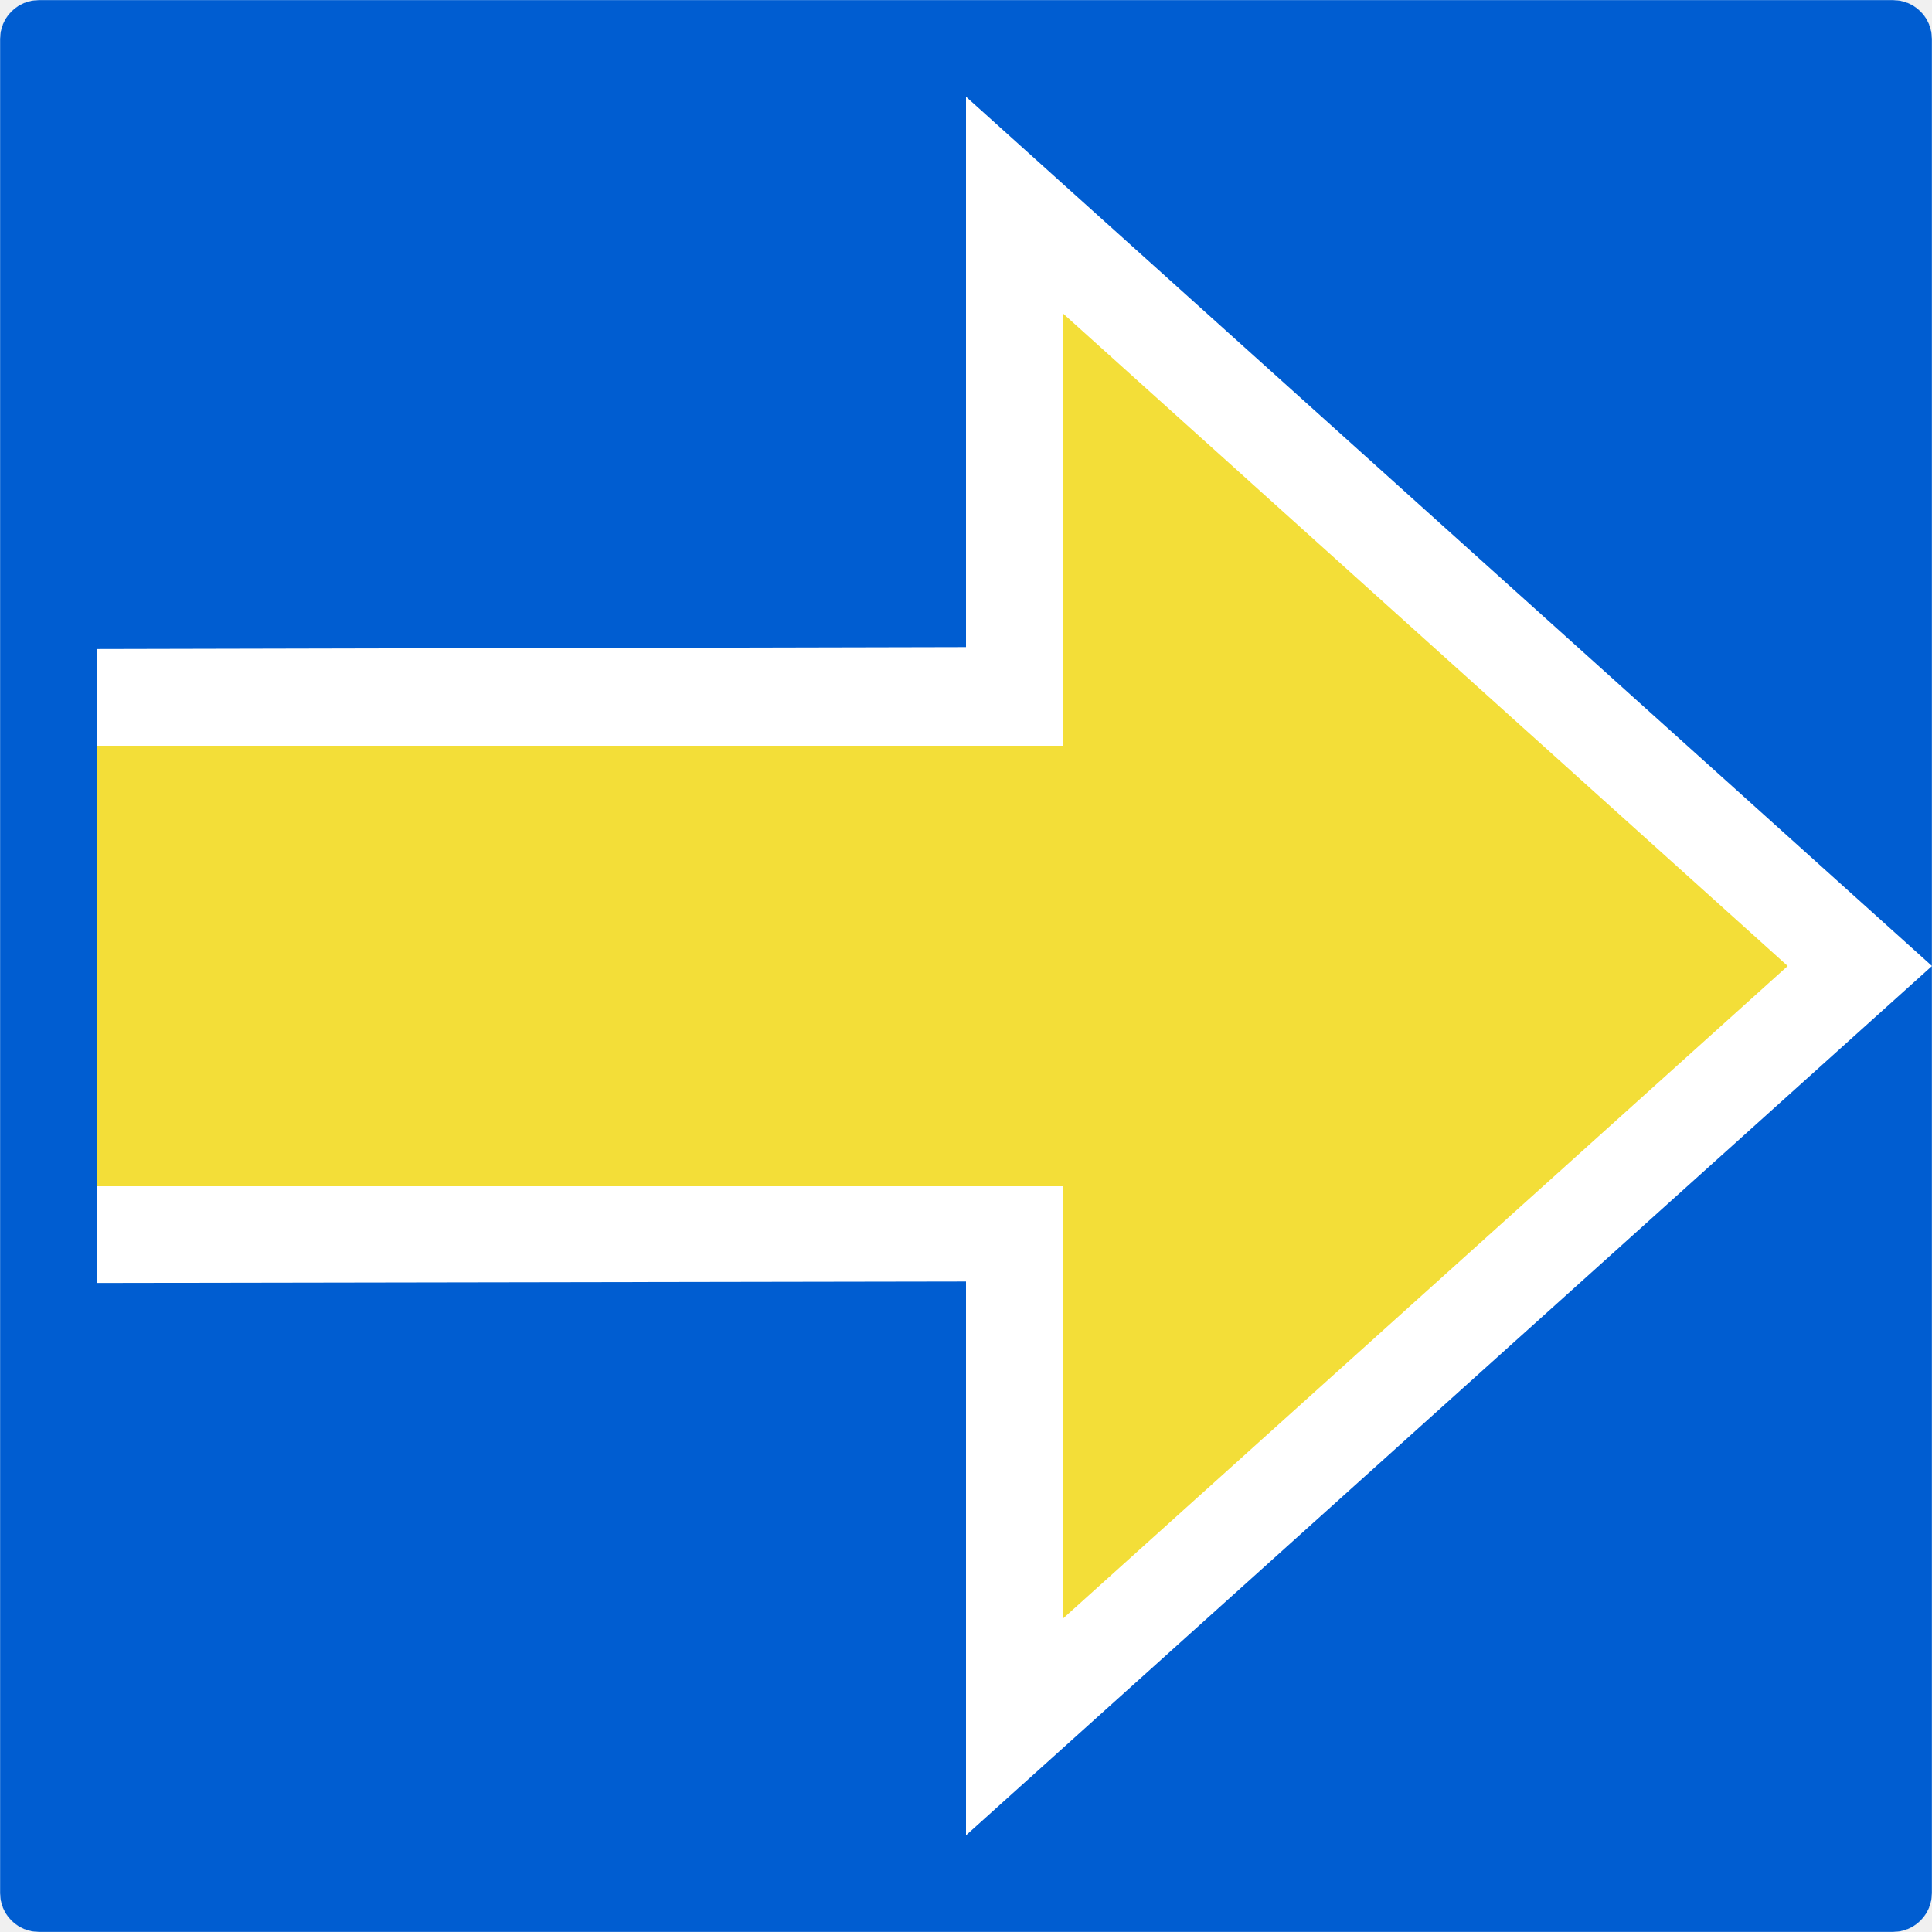
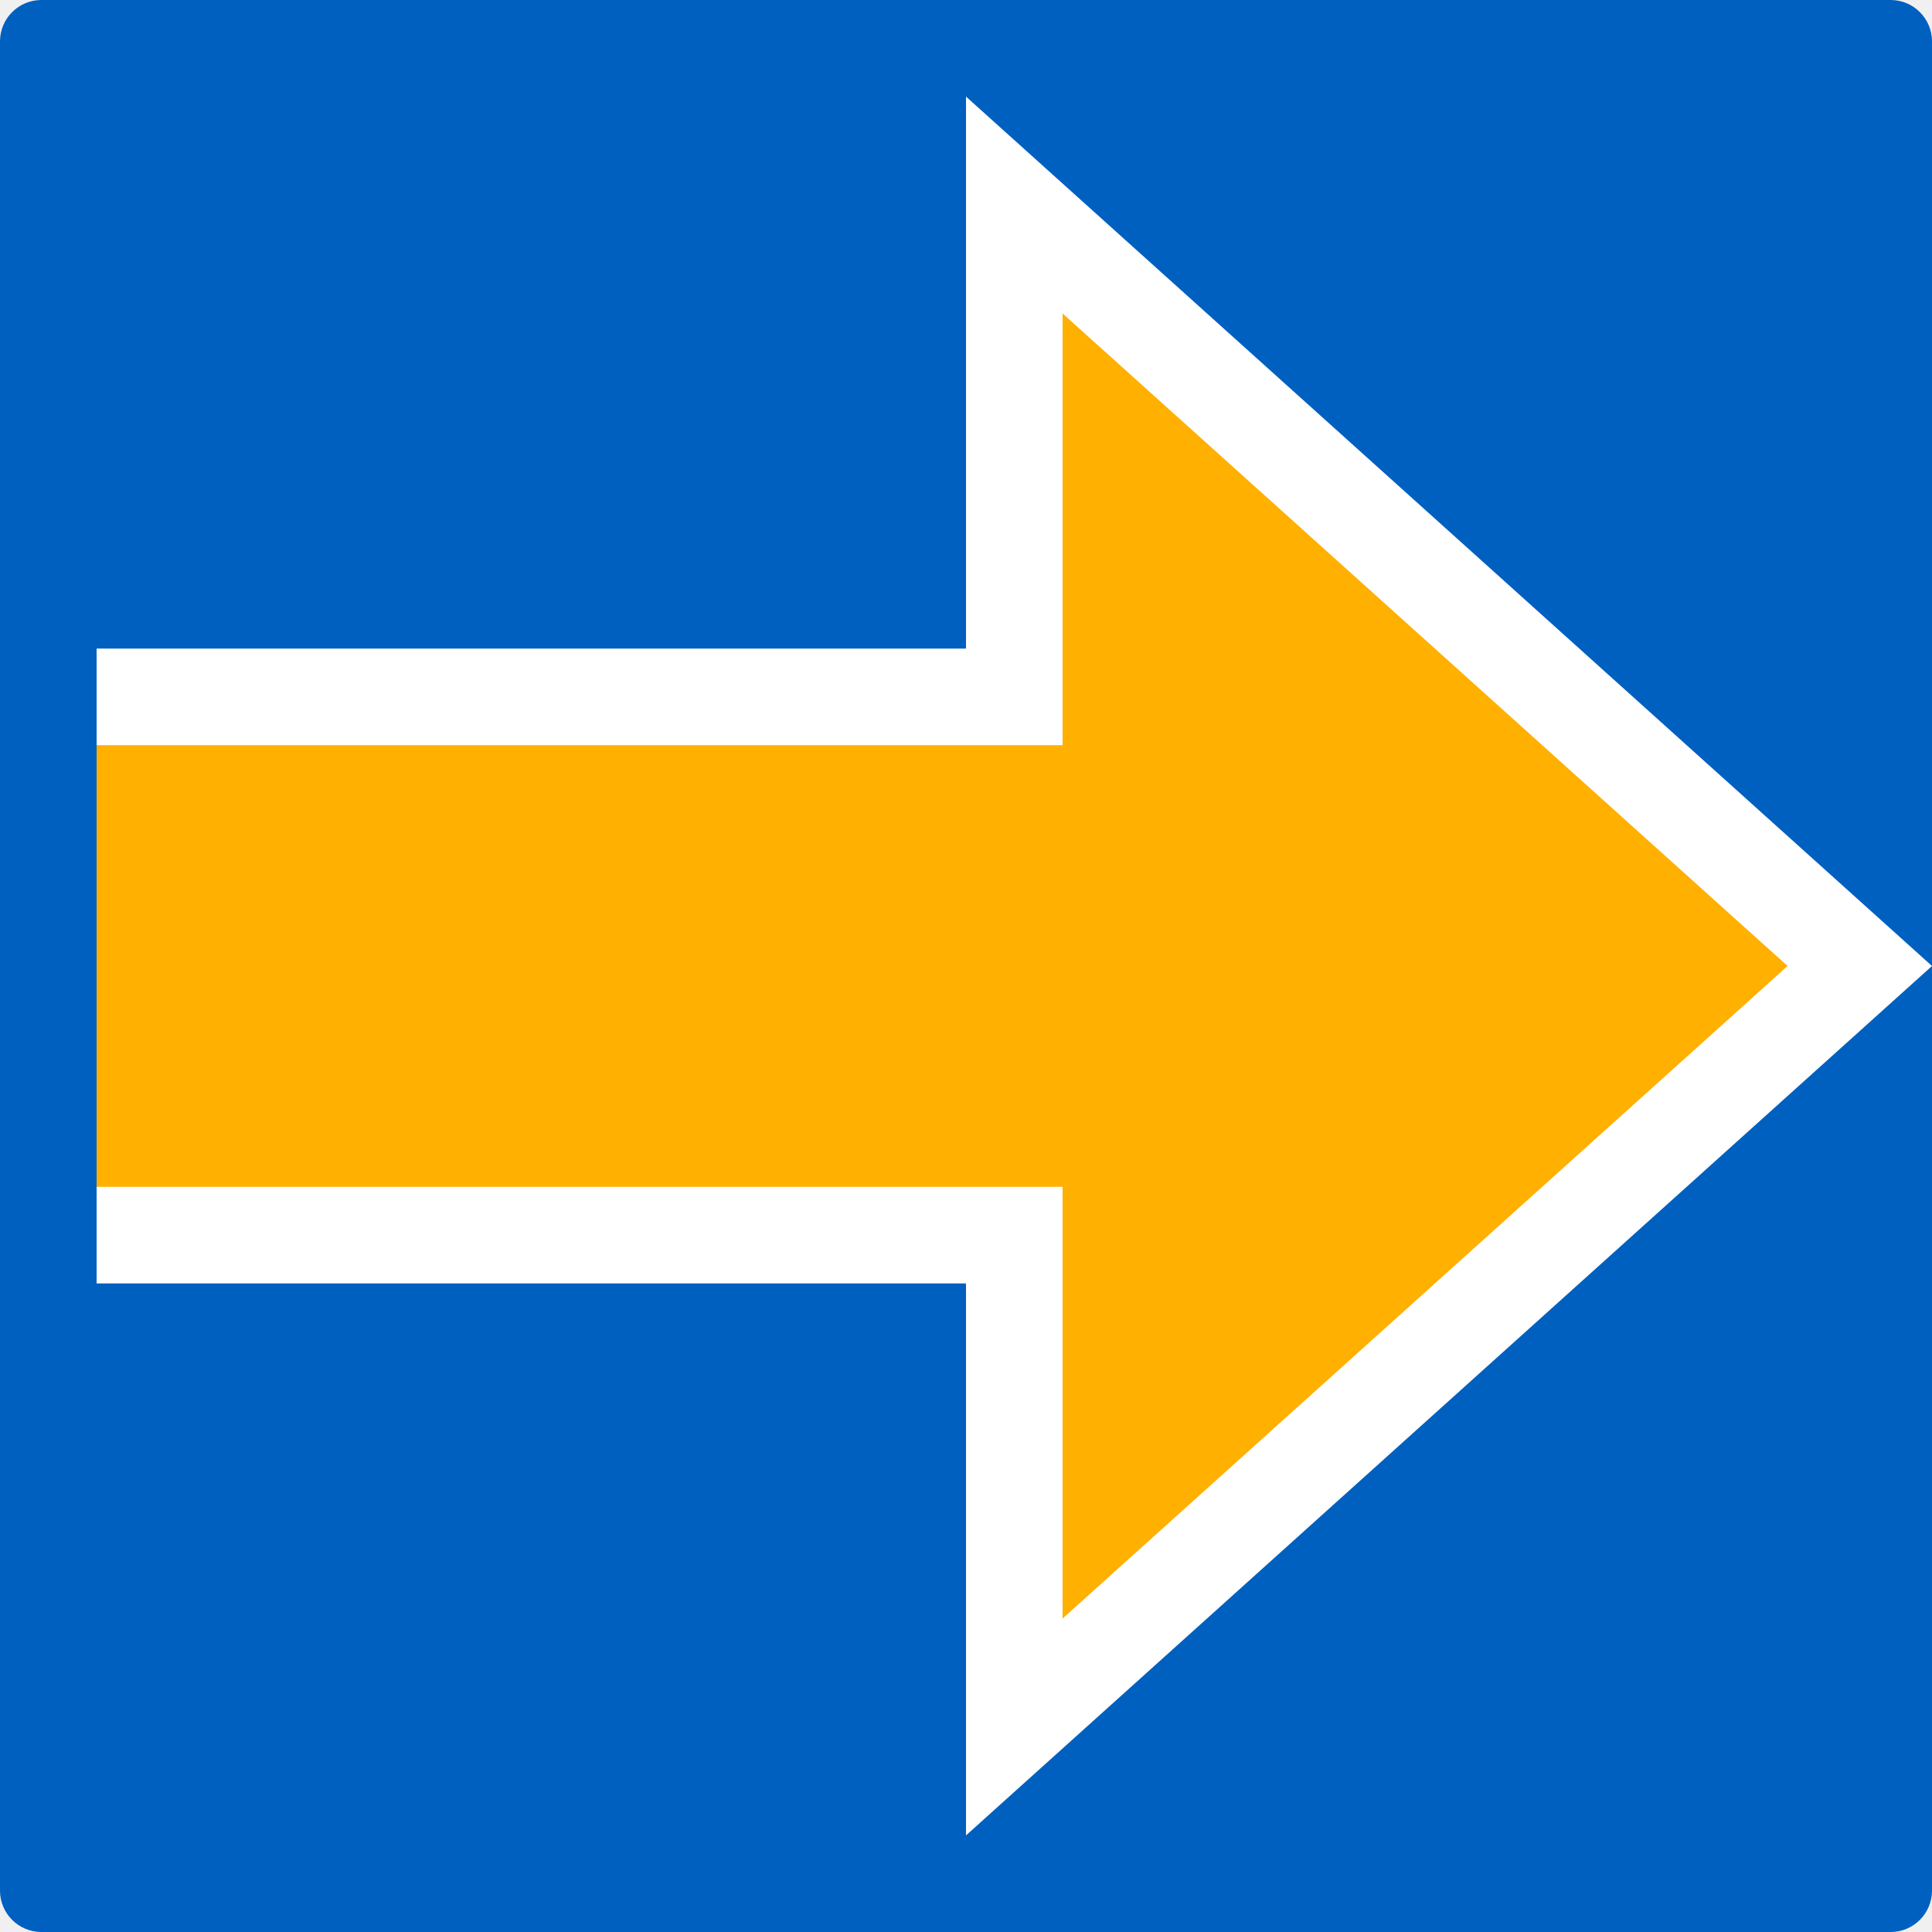
- <svg xmlns="http://www.w3.org/2000/svg" width="16" height="16" viewBox="0 0 16 16">
-   <path fill-rule="nonzero" fill="rgb(0%, 36.471%, 81.961%)" fill-opacity="1" stroke-width="0.22" stroke-linecap="butt" stroke-linejoin="miter" stroke="rgb(100%, 100%, 100%)" stroke-opacity="1" stroke-miterlimit="4" d="M 37.832 0 L 1851.931 0 C 1872.692 0 1889.763 17.071 1889.763 37.832 L 1889.763 1851.931 C 1889.763 1872.692 1872.692 1889.763 1851.931 1889.763 L 37.832 1889.763 C 17.071 1889.763 0 1872.692 0 1851.931 L 0 37.832 C 0 17.071 17.071 0 37.832 0 Z M 37.832 0 " transform="matrix(0.00846667, 0, 0, 0.00846667, 0, 0)" />
-   <path fill-rule="nonzero" fill="rgb(100%, 100%, 100%)" fill-opacity="1" d="M 0.801 10.625 L 8 10.613 L 8 15.199 L 16 8 L 8 0.801 L 8 5.359 L 0.801 5.375 Z M 0.801 10.625 " />
-   <path fill-rule="nonzero" fill="rgb(95.294%, 87.059%, 21.961%)" fill-opacity="1" d="M 8.801 6.176 L 8.801 2.594 L 14.805 8 L 8.801 13.406 L 8.801 9.824 L 0.801 9.824 L 0.801 6.176 Z M 8.801 6.176 " />
+ <svg xmlns="http://www.w3.org/2000/svg" width="16" height="16" viewBox="0 0 700 700">
+   <rect width="700" height="700" fill="#0060c0" rx="15" ry="15" />
+   <path fill="#fff" d="M35 235h315V35l350 315-350 315V465H35z" />
+   <path fill="#ffb000" d="M35 270h350V113.59L647.68 350 385 586.41V430H35Z" />
</svg>
